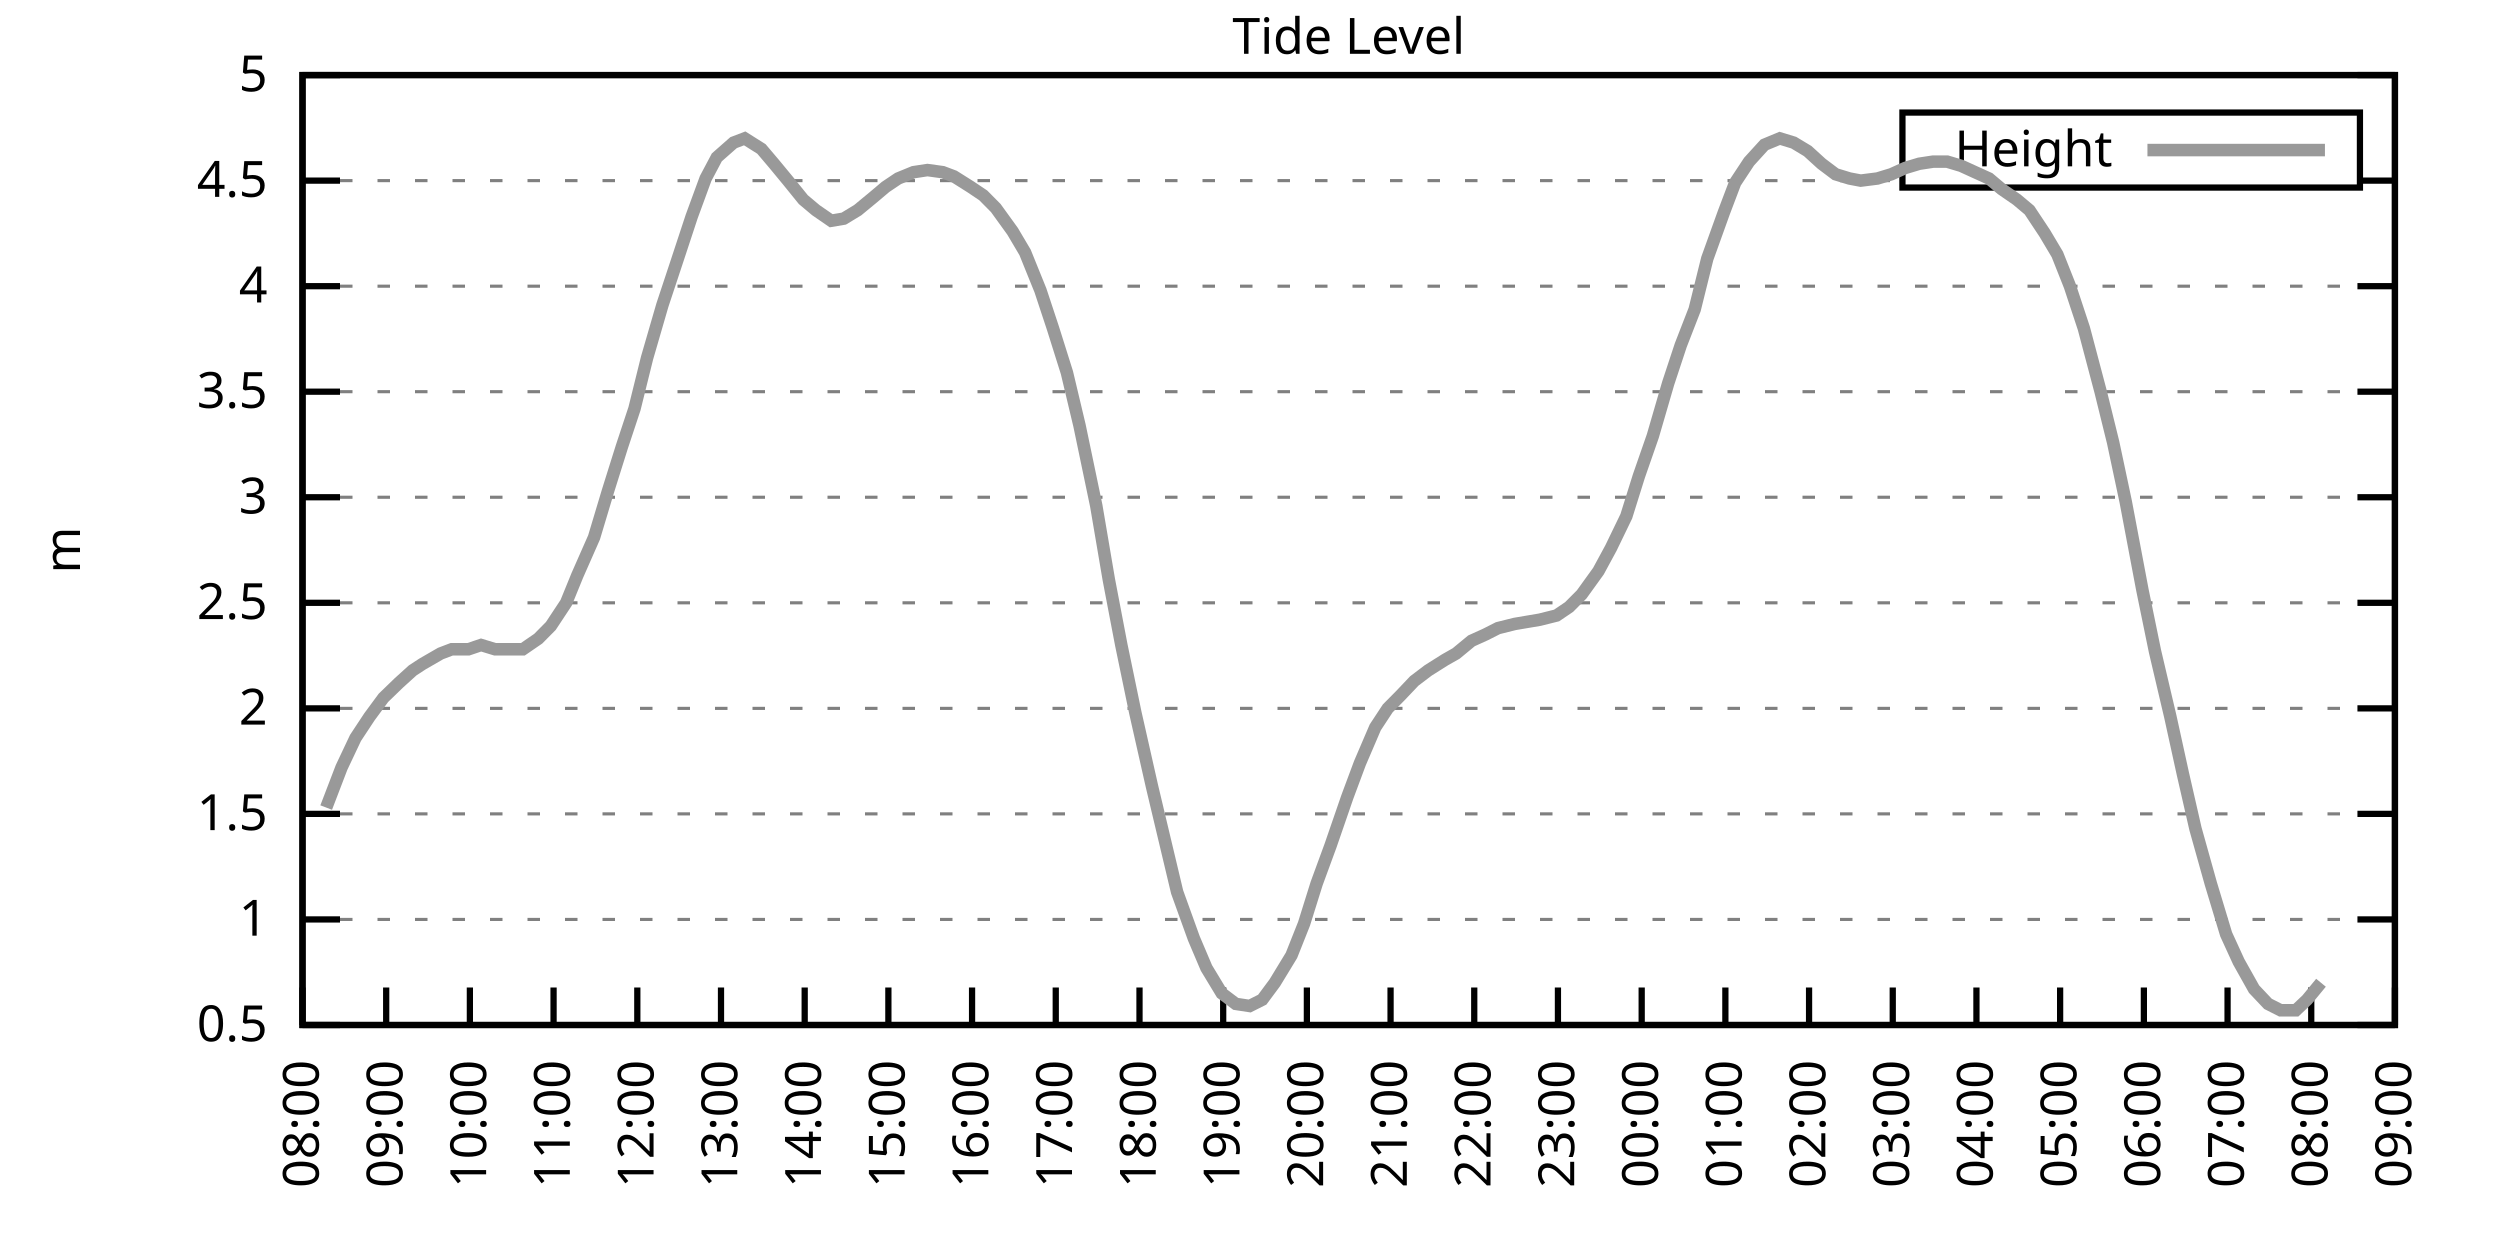
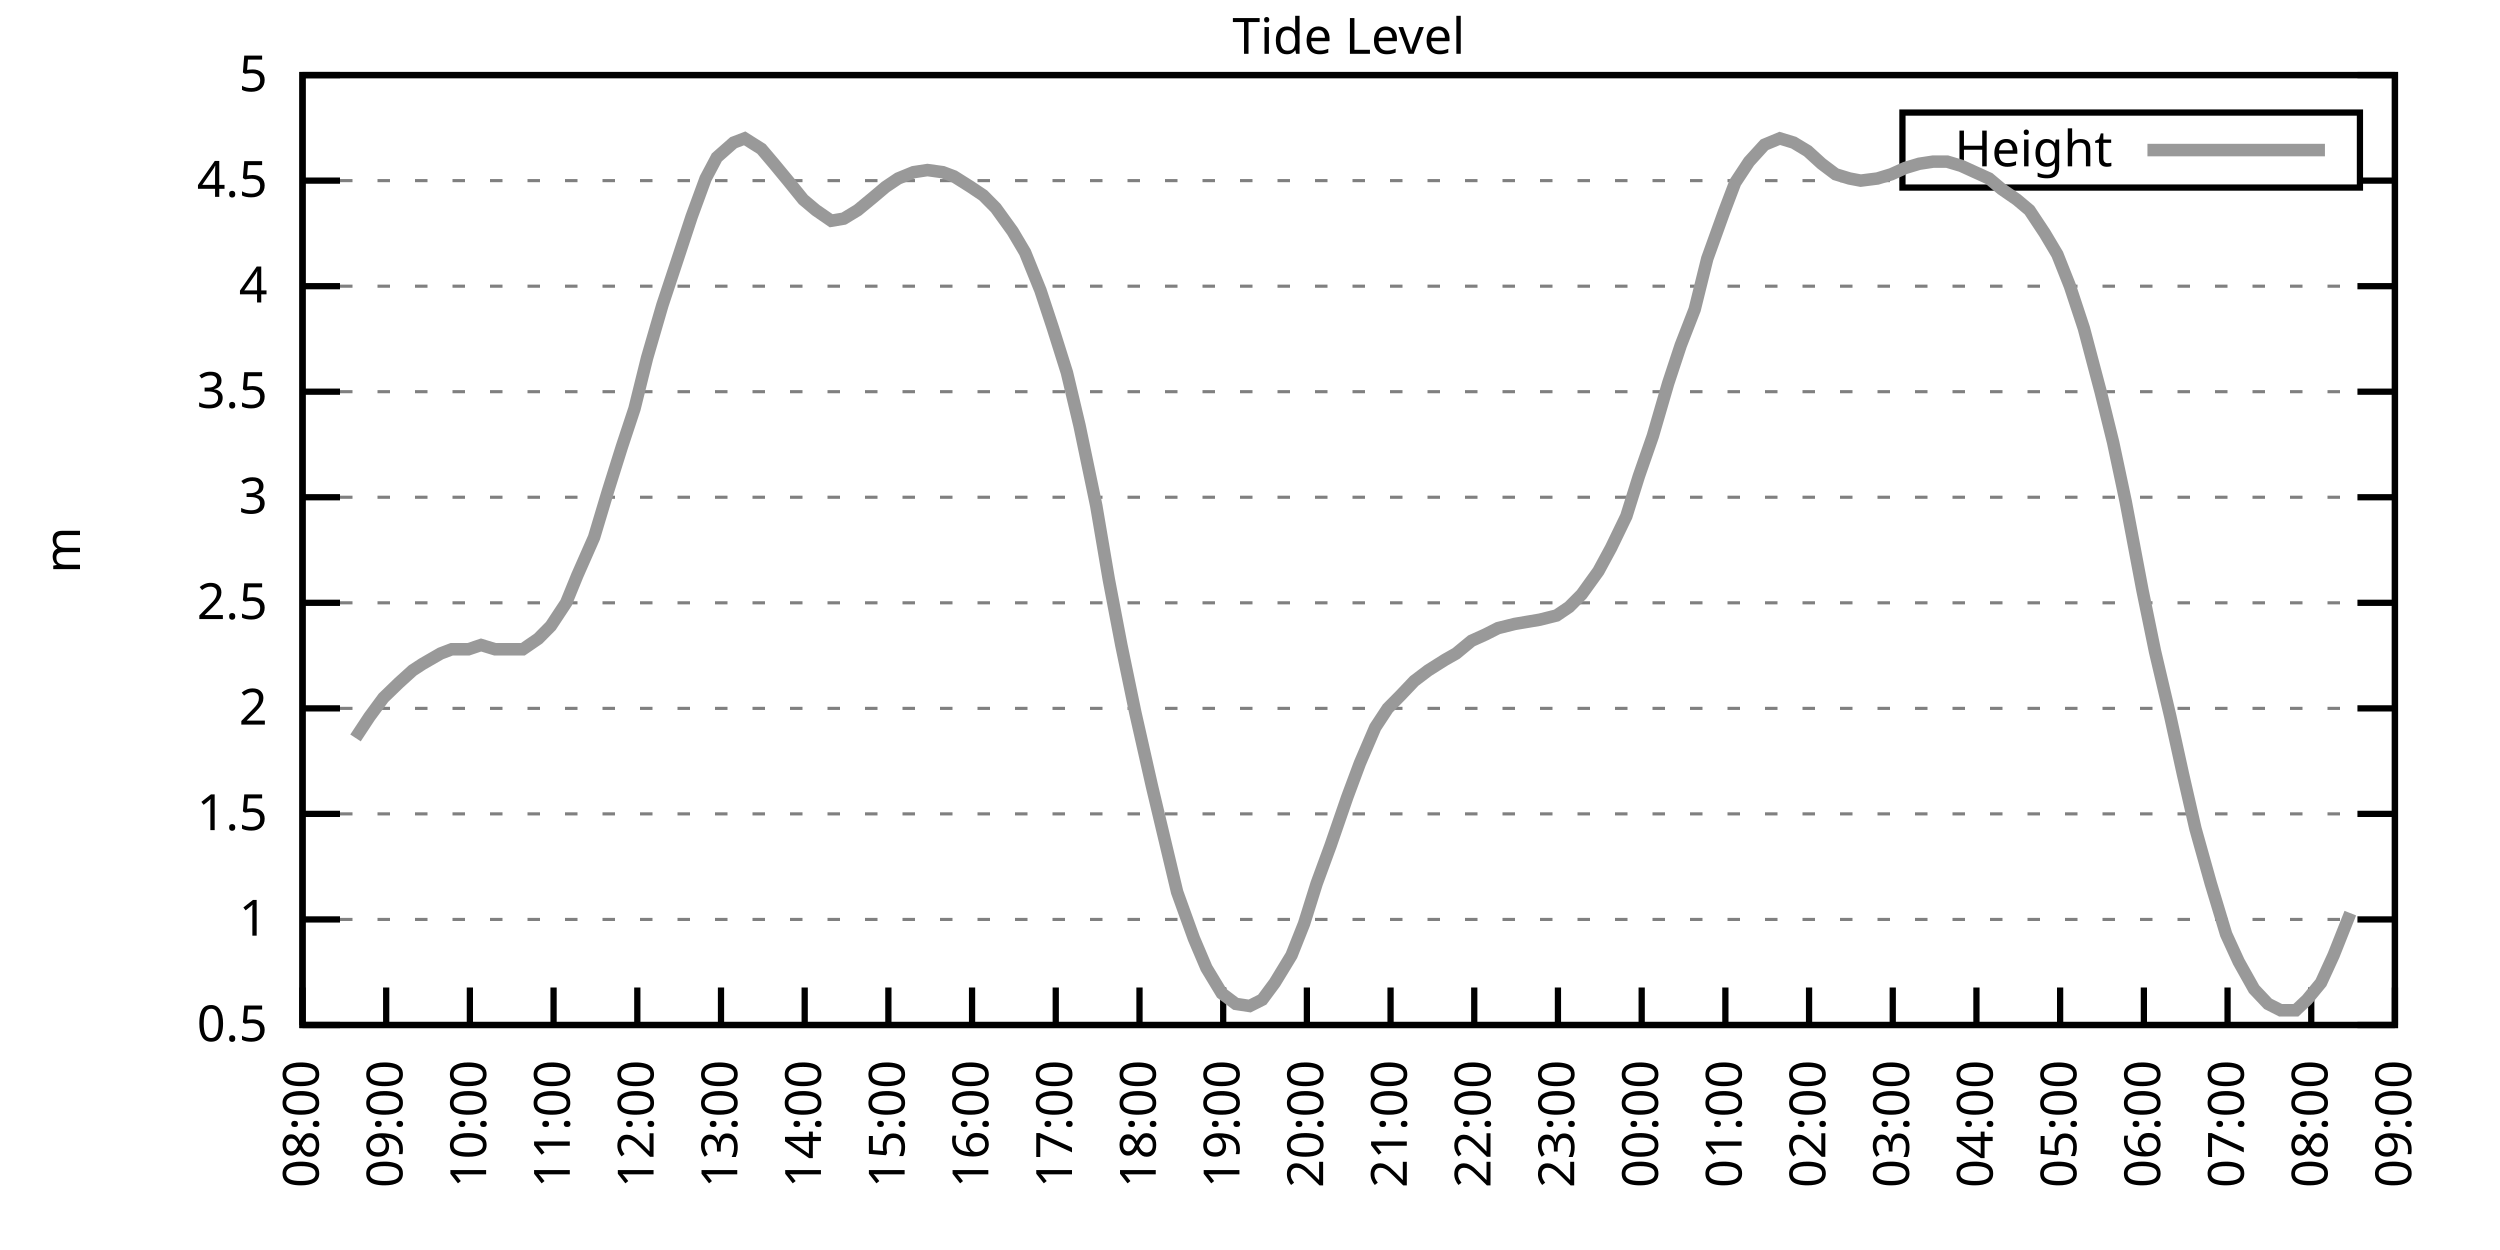
<svg xmlns="http://www.w3.org/2000/svg" xmlns:xlink="http://www.w3.org/1999/xlink" width="400" height="200" viewBox="0 0 400 200">
  <g id="gnuplot_canvas">
    <rect x="0" y="0" width="400" height="200" fill="none" />
    <defs>
      <circle id="gpDot" r="0.5" stroke-width="0.5" stroke="currentColor" />
      <path id="gpPt0" stroke-width="0.333" stroke="currentColor" d="M-1,0 h2 M0,-1 v2" />
      <path id="gpPt1" stroke-width="0.333" stroke="currentColor" d="M-1,-1 L1,1 M1,-1 L-1,1" />
      <path id="gpPt2" stroke-width="0.333" stroke="currentColor" d="M-1,0 L1,0 M0,-1 L0,1 M-1,-1 L1,1 M-1,1 L1,-1" />
      <rect id="gpPt3" stroke-width="0.333" stroke="currentColor" x="-1" y="-1" width="2" height="2" />
      <rect id="gpPt4" stroke-width="0.333" stroke="currentColor" fill="currentColor" x="-1" y="-1" width="2" height="2" />
      <circle id="gpPt5" stroke-width="0.333" stroke="currentColor" cx="0" cy="0" r="1" />
      <use xlink:href="#gpPt5" id="gpPt6" fill="currentColor" stroke="none" />
      <path id="gpPt7" stroke-width="0.333" stroke="currentColor" d="M0,-1.33 L-1.33,0.67 L1.33,0.67 z" />
      <use xlink:href="#gpPt7" id="gpPt8" fill="currentColor" stroke="none" />
      <use xlink:href="#gpPt7" id="gpPt9" stroke="currentColor" transform="rotate(180)" />
      <use xlink:href="#gpPt9" id="gpPt10" fill="currentColor" stroke="none" />
      <use xlink:href="#gpPt3" id="gpPt11" stroke="currentColor" transform="rotate(45)" />
      <use xlink:href="#gpPt11" id="gpPt12" fill="currentColor" stroke="none" />
      <path id="gpPt13" stroke-width="0.333" stroke="currentColor" d="M0,1.330 L1.265,0.411 L0.782,-1.067 L-0.782,-1.076 L-1.265,0.411 z" />
      <use xlink:href="#gpPt13" id="gpPt14" fill="currentColor" stroke="none" />
      <filter id="textbox" filterUnits="objectBoundingBox" x="0" y="0" height="1" width="1">
        <feFlood flood-color="white" flood-opacity="1" result="bgnd" />
        <feComposite in="SourceGraphic" in2="bgnd" operator="atop" />
      </filter>
      <filter id="greybox" filterUnits="objectBoundingBox" x="0" y="0" height="1" width="1">
        <feFlood flood-color="lightgrey" flood-opacity="1" result="grey" />
        <feComposite in="SourceGraphic" in2="grey" operator="atop" />
      </filter>
    </defs>
    <g fill="none" color="white" stroke="currentColor" stroke-width="1.00" stroke-linecap="butt" stroke-linejoin="miter">
</g>
    <g fill="none" color="black" stroke="currentColor" stroke-width="1.00" stroke-linecap="butt" stroke-linejoin="miter">
      <g stroke="none" shape-rendering="crispEdges">
        <polygon fill="rgb(255, 255, 255)" points="48.40,164.00 383.18,164.00 383.18,12.02 48.40,12.02 " />
      </g>
    </g>
    <g fill="none" color="black" stroke="currentColor" stroke-width="1.00" stroke-linecap="butt" stroke-linejoin="miter">
</g>
    <g fill="none" color="black" stroke="black" stroke-width="0.50" stroke-linecap="butt" stroke-linejoin="miter">
</g>
    <g fill="none" color="gray" stroke="currentColor" stroke-width="0.50" stroke-linecap="butt" stroke-linejoin="miter">
      <path stroke="gray" stroke-dasharray="2,4" class="gridline" d="M48.40,164.00 L383.19,164.00  " />
    </g>
    <g fill="none" color="gray" stroke="gray" stroke-width="1.00" stroke-linecap="butt" stroke-linejoin="miter">
</g>
    <g fill="none" color="black" stroke="currentColor" stroke-width="1.00" stroke-linecap="butt" stroke-linejoin="miter">
      <path stroke="black" d="M48.40,164.00 L54.40,164.00 M383.19,164.00 L377.19,164.00  " />
      <g transform="translate(42.80,166.60)" stroke="none" fill="black" font-family="Sans" font-size="8.00" text-anchor="end">
        <text>
          <tspan font-family="Sans"> 0.5</tspan>
        </text>
      </g>
    </g>
    <g fill="none" color="black" stroke="currentColor" stroke-width="1.00" stroke-linecap="butt" stroke-linejoin="miter">
</g>
    <g fill="none" color="black" stroke="black" stroke-width="0.50" stroke-linecap="butt" stroke-linejoin="miter">
</g>
    <g fill="none" color="gray" stroke="currentColor" stroke-width="0.50" stroke-linecap="butt" stroke-linejoin="miter">
      <path stroke="gray" stroke-dasharray="2,4" class="gridline" d="M48.40,147.11 L383.19,147.11  " />
    </g>
    <g fill="none" color="gray" stroke="gray" stroke-width="1.00" stroke-linecap="butt" stroke-linejoin="miter">
</g>
    <g fill="none" color="black" stroke="currentColor" stroke-width="1.00" stroke-linecap="butt" stroke-linejoin="miter">
      <path stroke="black" d="M48.40,147.11 L54.40,147.11 M383.19,147.11 L377.19,147.11  " />
      <g transform="translate(42.80,149.71)" stroke="none" fill="black" font-family="Sans" font-size="8.00" text-anchor="end">
        <text>
          <tspan font-family="Sans"> 1</tspan>
        </text>
      </g>
    </g>
    <g fill="none" color="black" stroke="currentColor" stroke-width="1.00" stroke-linecap="butt" stroke-linejoin="miter">
</g>
    <g fill="none" color="black" stroke="black" stroke-width="0.50" stroke-linecap="butt" stroke-linejoin="miter">
</g>
    <g fill="none" color="gray" stroke="currentColor" stroke-width="0.50" stroke-linecap="butt" stroke-linejoin="miter">
      <path stroke="gray" stroke-dasharray="2,4" class="gridline" d="M48.40,130.22 L383.19,130.22  " />
    </g>
    <g fill="none" color="gray" stroke="gray" stroke-width="1.00" stroke-linecap="butt" stroke-linejoin="miter">
</g>
    <g fill="none" color="black" stroke="currentColor" stroke-width="1.00" stroke-linecap="butt" stroke-linejoin="miter">
      <path stroke="black" d="M48.40,130.22 L54.40,130.22 M383.19,130.22 L377.19,130.22  " />
      <g transform="translate(42.80,132.82)" stroke="none" fill="black" font-family="Sans" font-size="8.00" text-anchor="end">
        <text>
          <tspan font-family="Sans"> 1.5</tspan>
        </text>
      </g>
    </g>
    <g fill="none" color="black" stroke="currentColor" stroke-width="1.00" stroke-linecap="butt" stroke-linejoin="miter">
</g>
    <g fill="none" color="black" stroke="black" stroke-width="0.50" stroke-linecap="butt" stroke-linejoin="miter">
</g>
    <g fill="none" color="gray" stroke="currentColor" stroke-width="0.50" stroke-linecap="butt" stroke-linejoin="miter">
      <path stroke="gray" stroke-dasharray="2,4" class="gridline" d="M48.40,113.34 L383.19,113.34  " />
    </g>
    <g fill="none" color="gray" stroke="gray" stroke-width="1.00" stroke-linecap="butt" stroke-linejoin="miter">
</g>
    <g fill="none" color="black" stroke="currentColor" stroke-width="1.00" stroke-linecap="butt" stroke-linejoin="miter">
      <path stroke="black" d="M48.40,113.34 L54.40,113.34 M383.19,113.34 L377.19,113.34  " />
      <g transform="translate(42.80,115.94)" stroke="none" fill="black" font-family="Sans" font-size="8.00" text-anchor="end">
        <text>
          <tspan font-family="Sans"> 2</tspan>
        </text>
      </g>
    </g>
    <g fill="none" color="black" stroke="currentColor" stroke-width="1.00" stroke-linecap="butt" stroke-linejoin="miter">
</g>
    <g fill="none" color="black" stroke="black" stroke-width="0.50" stroke-linecap="butt" stroke-linejoin="miter">
</g>
    <g fill="none" color="gray" stroke="currentColor" stroke-width="0.50" stroke-linecap="butt" stroke-linejoin="miter">
      <path stroke="gray" stroke-dasharray="2,4" class="gridline" d="M48.40,96.45 L383.19,96.45  " />
    </g>
    <g fill="none" color="gray" stroke="gray" stroke-width="1.00" stroke-linecap="butt" stroke-linejoin="miter">
</g>
    <g fill="none" color="black" stroke="currentColor" stroke-width="1.00" stroke-linecap="butt" stroke-linejoin="miter">
      <path stroke="black" d="M48.40,96.45 L54.40,96.45 M383.19,96.45 L377.19,96.45  " />
      <g transform="translate(42.80,99.05)" stroke="none" fill="black" font-family="Sans" font-size="8.00" text-anchor="end">
        <text>
          <tspan font-family="Sans"> 2.5</tspan>
        </text>
      </g>
    </g>
    <g fill="none" color="black" stroke="currentColor" stroke-width="1.00" stroke-linecap="butt" stroke-linejoin="miter">
</g>
    <g fill="none" color="black" stroke="black" stroke-width="0.50" stroke-linecap="butt" stroke-linejoin="miter">
</g>
    <g fill="none" color="gray" stroke="currentColor" stroke-width="0.50" stroke-linecap="butt" stroke-linejoin="miter">
      <path stroke="gray" stroke-dasharray="2,4" class="gridline" d="M48.40,79.56 L383.19,79.56  " />
    </g>
    <g fill="none" color="gray" stroke="gray" stroke-width="1.00" stroke-linecap="butt" stroke-linejoin="miter">
</g>
    <g fill="none" color="black" stroke="currentColor" stroke-width="1.00" stroke-linecap="butt" stroke-linejoin="miter">
      <path stroke="black" d="M48.40,79.56 L54.40,79.56 M383.19,79.56 L377.19,79.56  " />
      <g transform="translate(42.80,82.16)" stroke="none" fill="black" font-family="Sans" font-size="8.00" text-anchor="end">
        <text>
          <tspan font-family="Sans"> 3</tspan>
        </text>
      </g>
    </g>
    <g fill="none" color="black" stroke="currentColor" stroke-width="1.00" stroke-linecap="butt" stroke-linejoin="miter">
</g>
    <g fill="none" color="black" stroke="black" stroke-width="0.50" stroke-linecap="butt" stroke-linejoin="miter">
</g>
    <g fill="none" color="gray" stroke="currentColor" stroke-width="0.50" stroke-linecap="butt" stroke-linejoin="miter">
      <path stroke="gray" stroke-dasharray="2,4" class="gridline" d="M48.40,62.67 L383.19,62.67  " />
    </g>
    <g fill="none" color="gray" stroke="gray" stroke-width="1.00" stroke-linecap="butt" stroke-linejoin="miter">
</g>
    <g fill="none" color="black" stroke="currentColor" stroke-width="1.00" stroke-linecap="butt" stroke-linejoin="miter">
      <path stroke="black" d="M48.40,62.67 L54.40,62.67 M383.19,62.67 L377.19,62.67  " />
      <g transform="translate(42.80,65.27)" stroke="none" fill="black" font-family="Sans" font-size="8.00" text-anchor="end">
        <text>
          <tspan font-family="Sans"> 3.5</tspan>
        </text>
      </g>
    </g>
    <g fill="none" color="black" stroke="currentColor" stroke-width="1.00" stroke-linecap="butt" stroke-linejoin="miter">
</g>
    <g fill="none" color="black" stroke="black" stroke-width="0.50" stroke-linecap="butt" stroke-linejoin="miter">
</g>
    <g fill="none" color="gray" stroke="currentColor" stroke-width="0.50" stroke-linecap="butt" stroke-linejoin="miter">
      <path stroke="gray" stroke-dasharray="2,4" class="gridline" d="M48.40,45.79 L383.19,45.79  " />
    </g>
    <g fill="none" color="gray" stroke="gray" stroke-width="1.00" stroke-linecap="butt" stroke-linejoin="miter">
</g>
    <g fill="none" color="black" stroke="currentColor" stroke-width="1.00" stroke-linecap="butt" stroke-linejoin="miter">
      <path stroke="black" d="M48.40,45.79 L54.40,45.79 M383.19,45.79 L377.19,45.79  " />
      <g transform="translate(42.80,48.39)" stroke="none" fill="black" font-family="Sans" font-size="8.00" text-anchor="end">
        <text>
          <tspan font-family="Sans"> 4</tspan>
        </text>
      </g>
    </g>
    <g fill="none" color="black" stroke="currentColor" stroke-width="1.00" stroke-linecap="butt" stroke-linejoin="miter">
</g>
    <g fill="none" color="black" stroke="black" stroke-width="0.50" stroke-linecap="butt" stroke-linejoin="miter">
</g>
    <g fill="none" color="gray" stroke="currentColor" stroke-width="0.50" stroke-linecap="butt" stroke-linejoin="miter">
      <path stroke="gray" stroke-dasharray="2,4" class="gridline" d="M48.40,28.90 L304.39,28.90 M377.59,28.90 L383.19,28.90  " />
    </g>
    <g fill="none" color="gray" stroke="gray" stroke-width="1.00" stroke-linecap="butt" stroke-linejoin="miter">
</g>
    <g fill="none" color="black" stroke="currentColor" stroke-width="1.00" stroke-linecap="butt" stroke-linejoin="miter">
      <path stroke="black" d="M48.40,28.90 L54.40,28.90 M383.19,28.90 L377.19,28.90  " />
      <g transform="translate(42.80,31.50)" stroke="none" fill="black" font-family="Sans" font-size="8.00" text-anchor="end">
        <text>
          <tspan font-family="Sans"> 4.5</tspan>
        </text>
      </g>
    </g>
    <g fill="none" color="black" stroke="currentColor" stroke-width="1.00" stroke-linecap="butt" stroke-linejoin="miter">
</g>
    <g fill="none" color="black" stroke="black" stroke-width="0.50" stroke-linecap="butt" stroke-linejoin="miter">
</g>
    <g fill="none" color="gray" stroke="currentColor" stroke-width="0.50" stroke-linecap="butt" stroke-linejoin="miter">
      <path stroke="gray" stroke-dasharray="2,4" class="gridline" d="M48.40,12.01 L383.19,12.01  " />
    </g>
    <g fill="none" color="gray" stroke="gray" stroke-width="1.00" stroke-linecap="butt" stroke-linejoin="miter">
</g>
    <g fill="none" color="black" stroke="currentColor" stroke-width="1.00" stroke-linecap="butt" stroke-linejoin="miter">
      <path stroke="black" d="M48.40,12.01 L54.40,12.01 M383.19,12.01 L377.19,12.01  " />
      <g transform="translate(42.80,14.61)" stroke="none" fill="black" font-family="Sans" font-size="8.00" text-anchor="end">
        <text>
          <tspan font-family="Sans"> 5</tspan>
        </text>
      </g>
    </g>
    <g fill="none" color="black" stroke="currentColor" stroke-width="1.00" stroke-linecap="butt" stroke-linejoin="miter">
      <path stroke="black" d="M48.40,164.00 L48.40,158.00  " />
      <g transform="translate(51.00,169.60) rotate(270.00)" stroke="none" fill="black" font-family="Sans" font-size="8.00" text-anchor="end">
        <text>
          <tspan font-family="Sans">08:00</tspan>
        </text>
      </g>
    </g>
    <g fill="none" color="black" stroke="currentColor" stroke-width="1.00" stroke-linecap="butt" stroke-linejoin="miter">
      <path stroke="black" d="M61.79,164.00 L61.79,158.00  " />
      <g transform="translate(64.39,169.60) rotate(270.00)" stroke="none" fill="black" font-family="Sans" font-size="8.00" text-anchor="end">
        <text>
          <tspan font-family="Sans">09:00</tspan>
        </text>
      </g>
    </g>
    <g fill="none" color="black" stroke="currentColor" stroke-width="1.00" stroke-linecap="butt" stroke-linejoin="miter">
      <path stroke="black" d="M75.18,164.00 L75.18,158.00  " />
      <g transform="translate(77.78,169.60) rotate(270.00)" stroke="none" fill="black" font-family="Sans" font-size="8.00" text-anchor="end">
        <text>
          <tspan font-family="Sans">10:00</tspan>
        </text>
      </g>
    </g>
    <g fill="none" color="black" stroke="currentColor" stroke-width="1.00" stroke-linecap="butt" stroke-linejoin="miter">
      <path stroke="black" d="M88.57,164.00 L88.57,158.00  " />
      <g transform="translate(91.17,169.60) rotate(270.00)" stroke="none" fill="black" font-family="Sans" font-size="8.00" text-anchor="end">
        <text>
          <tspan font-family="Sans">11:00</tspan>
        </text>
      </g>
    </g>
    <g fill="none" color="black" stroke="currentColor" stroke-width="1.00" stroke-linecap="butt" stroke-linejoin="miter">
      <path stroke="black" d="M101.97,164.00 L101.97,158.00  " />
      <g transform="translate(104.57,169.60) rotate(270.00)" stroke="none" fill="black" font-family="Sans" font-size="8.00" text-anchor="end">
        <text>
          <tspan font-family="Sans">12:00</tspan>
        </text>
      </g>
    </g>
    <g fill="none" color="black" stroke="currentColor" stroke-width="1.00" stroke-linecap="butt" stroke-linejoin="miter">
      <path stroke="black" d="M115.36,164.00 L115.36,158.00  " />
      <g transform="translate(117.96,169.60) rotate(270.00)" stroke="none" fill="black" font-family="Sans" font-size="8.00" text-anchor="end">
        <text>
          <tspan font-family="Sans">13:00</tspan>
        </text>
      </g>
    </g>
    <g fill="none" color="black" stroke="currentColor" stroke-width="1.00" stroke-linecap="butt" stroke-linejoin="miter">
      <path stroke="black" d="M128.75,164.00 L128.75,158.00  " />
      <g transform="translate(131.35,169.60) rotate(270.00)" stroke="none" fill="black" font-family="Sans" font-size="8.00" text-anchor="end">
        <text>
          <tspan font-family="Sans">14:00</tspan>
        </text>
      </g>
    </g>
    <g fill="none" color="black" stroke="currentColor" stroke-width="1.00" stroke-linecap="butt" stroke-linejoin="miter">
      <path stroke="black" d="M142.14,164.00 L142.14,158.00  " />
      <g transform="translate(144.74,169.60) rotate(270.00)" stroke="none" fill="black" font-family="Sans" font-size="8.00" text-anchor="end">
        <text>
          <tspan font-family="Sans">15:00</tspan>
        </text>
      </g>
    </g>
    <g fill="none" color="black" stroke="currentColor" stroke-width="1.00" stroke-linecap="butt" stroke-linejoin="miter">
      <path stroke="black" d="M155.53,164.00 L155.53,158.00  " />
      <g transform="translate(158.13,169.60) rotate(270.00)" stroke="none" fill="black" font-family="Sans" font-size="8.00" text-anchor="end">
        <text>
          <tspan font-family="Sans">16:00</tspan>
        </text>
      </g>
    </g>
    <g fill="none" color="black" stroke="currentColor" stroke-width="1.00" stroke-linecap="butt" stroke-linejoin="miter">
      <path stroke="black" d="M168.92,164.00 L168.92,158.00  " />
      <g transform="translate(171.52,169.60) rotate(270.00)" stroke="none" fill="black" font-family="Sans" font-size="8.00" text-anchor="end">
        <text>
          <tspan font-family="Sans">17:00</tspan>
        </text>
      </g>
    </g>
    <g fill="none" color="black" stroke="currentColor" stroke-width="1.00" stroke-linecap="butt" stroke-linejoin="miter">
      <path stroke="black" d="M182.32,164.00 L182.32,158.00  " />
      <g transform="translate(184.92,169.60) rotate(270.00)" stroke="none" fill="black" font-family="Sans" font-size="8.00" text-anchor="end">
        <text>
          <tspan font-family="Sans">18:00</tspan>
        </text>
      </g>
    </g>
    <g fill="none" color="black" stroke="currentColor" stroke-width="1.00" stroke-linecap="butt" stroke-linejoin="miter">
      <path stroke="black" d="M195.71,164.00 L195.71,158.00  " />
      <g transform="translate(198.31,169.60) rotate(270.00)" stroke="none" fill="black" font-family="Sans" font-size="8.00" text-anchor="end">
        <text>
          <tspan font-family="Sans">19:00</tspan>
        </text>
      </g>
    </g>
    <g fill="none" color="black" stroke="currentColor" stroke-width="1.00" stroke-linecap="butt" stroke-linejoin="miter">
      <path stroke="black" d="M209.10,164.00 L209.10,158.00  " />
      <g transform="translate(211.70,169.60) rotate(270.00)" stroke="none" fill="black" font-family="Sans" font-size="8.00" text-anchor="end">
        <text>
          <tspan font-family="Sans">20:00</tspan>
        </text>
      </g>
    </g>
    <g fill="none" color="black" stroke="currentColor" stroke-width="1.00" stroke-linecap="butt" stroke-linejoin="miter">
      <path stroke="black" d="M222.49,164.00 L222.49,158.00  " />
      <g transform="translate(225.09,169.60) rotate(270.00)" stroke="none" fill="black" font-family="Sans" font-size="8.00" text-anchor="end">
        <text>
          <tspan font-family="Sans">21:00</tspan>
        </text>
      </g>
    </g>
    <g fill="none" color="black" stroke="currentColor" stroke-width="1.00" stroke-linecap="butt" stroke-linejoin="miter">
      <path stroke="black" d="M235.88,164.00 L235.88,158.00  " />
      <g transform="translate(238.48,169.60) rotate(270.00)" stroke="none" fill="black" font-family="Sans" font-size="8.00" text-anchor="end">
        <text>
          <tspan font-family="Sans">22:00</tspan>
        </text>
      </g>
    </g>
    <g fill="none" color="black" stroke="currentColor" stroke-width="1.00" stroke-linecap="butt" stroke-linejoin="miter">
      <path stroke="black" d="M249.27,164.00 L249.27,158.00  " />
      <g transform="translate(251.87,169.60) rotate(270.00)" stroke="none" fill="black" font-family="Sans" font-size="8.00" text-anchor="end">
        <text>
          <tspan font-family="Sans">23:00</tspan>
        </text>
      </g>
    </g>
    <g fill="none" color="black" stroke="currentColor" stroke-width="1.00" stroke-linecap="butt" stroke-linejoin="miter">
      <path stroke="black" d="M262.67,164.00 L262.67,158.00  " />
      <g transform="translate(265.27,169.60) rotate(270.00)" stroke="none" fill="black" font-family="Sans" font-size="8.00" text-anchor="end">
        <text>
          <tspan font-family="Sans">00:00</tspan>
        </text>
      </g>
    </g>
    <g fill="none" color="black" stroke="currentColor" stroke-width="1.00" stroke-linecap="butt" stroke-linejoin="miter">
      <path stroke="black" d="M276.06,164.00 L276.06,158.00  " />
      <g transform="translate(278.66,169.60) rotate(270.00)" stroke="none" fill="black" font-family="Sans" font-size="8.00" text-anchor="end">
        <text>
          <tspan font-family="Sans">01:00</tspan>
        </text>
      </g>
    </g>
    <g fill="none" color="black" stroke="currentColor" stroke-width="1.00" stroke-linecap="butt" stroke-linejoin="miter">
      <path stroke="black" d="M289.45,164.00 L289.45,158.00  " />
      <g transform="translate(292.05,169.60) rotate(270.00)" stroke="none" fill="black" font-family="Sans" font-size="8.00" text-anchor="end">
        <text>
          <tspan font-family="Sans">02:00</tspan>
        </text>
      </g>
    </g>
    <g fill="none" color="black" stroke="currentColor" stroke-width="1.00" stroke-linecap="butt" stroke-linejoin="miter">
      <path stroke="black" d="M302.84,164.00 L302.84,158.00  " />
      <g transform="translate(305.44,169.60) rotate(270.00)" stroke="none" fill="black" font-family="Sans" font-size="8.00" text-anchor="end">
        <text>
          <tspan font-family="Sans">03:00</tspan>
        </text>
      </g>
    </g>
    <g fill="none" color="black" stroke="currentColor" stroke-width="1.00" stroke-linecap="butt" stroke-linejoin="miter">
      <path stroke="black" d="M316.23,164.00 L316.23,158.00  " />
      <g transform="translate(318.83,169.60) rotate(270.00)" stroke="none" fill="black" font-family="Sans" font-size="8.00" text-anchor="end">
        <text>
          <tspan font-family="Sans">04:00</tspan>
        </text>
      </g>
    </g>
    <g fill="none" color="black" stroke="currentColor" stroke-width="1.00" stroke-linecap="butt" stroke-linejoin="miter">
      <path stroke="black" d="M329.62,164.00 L329.62,158.00  " />
      <g transform="translate(332.22,169.60) rotate(270.00)" stroke="none" fill="black" font-family="Sans" font-size="8.00" text-anchor="end">
        <text>
          <tspan font-family="Sans">05:00</tspan>
        </text>
      </g>
    </g>
    <g fill="none" color="black" stroke="currentColor" stroke-width="1.00" stroke-linecap="butt" stroke-linejoin="miter">
      <path stroke="black" d="M343.02,164.00 L343.02,158.00  " />
      <g transform="translate(345.62,169.60) rotate(270.00)" stroke="none" fill="black" font-family="Sans" font-size="8.00" text-anchor="end">
        <text>
          <tspan font-family="Sans">06:00</tspan>
        </text>
      </g>
    </g>
    <g fill="none" color="black" stroke="currentColor" stroke-width="1.00" stroke-linecap="butt" stroke-linejoin="miter">
      <path stroke="black" d="M356.41,164.00 L356.41,158.00  " />
      <g transform="translate(359.01,169.60) rotate(270.00)" stroke="none" fill="black" font-family="Sans" font-size="8.00" text-anchor="end">
        <text>
          <tspan font-family="Sans">07:00</tspan>
        </text>
      </g>
    </g>
    <g fill="none" color="black" stroke="currentColor" stroke-width="1.00" stroke-linecap="butt" stroke-linejoin="miter">
      <path stroke="black" d="M369.80,164.00 L369.80,158.00  " />
      <g transform="translate(372.40,169.60) rotate(270.00)" stroke="none" fill="black" font-family="Sans" font-size="8.00" text-anchor="end">
        <text>
          <tspan font-family="Sans">08:00</tspan>
        </text>
      </g>
    </g>
    <g fill="none" color="black" stroke="currentColor" stroke-width="1.00" stroke-linecap="butt" stroke-linejoin="miter">
      <path stroke="black" d="M383.19,164.00 L383.19,158.00  " />
      <g transform="translate(385.79,169.60) rotate(270.00)" stroke="none" fill="black" font-family="Sans" font-size="8.00" text-anchor="end">
        <text>
          <tspan font-family="Sans">09:00</tspan>
        </text>
      </g>
    </g>
    <g fill="none" color="black" stroke="currentColor" stroke-width="1.00" stroke-linecap="butt" stroke-linejoin="miter">
</g>
    <g fill="none" color="black" stroke="currentColor" stroke-width="1.00" stroke-linecap="butt" stroke-linejoin="miter">
      <path stroke="black" d="M48.40,12.01 L48.40,164.00 L383.19,164.00 L383.19,12.01 L48.40,12.01 Z  " />
    </g>
    <g fill="none" color="black" stroke="currentColor" stroke-width="1.00" stroke-linecap="butt" stroke-linejoin="miter">
</g>
    <g fill="none" color="black" stroke="currentColor" stroke-width="1.00" stroke-linecap="butt" stroke-linejoin="miter">
      <path stroke="black" d="M304.39,30.01 L304.39,18.01 L377.59,18.01 L377.59,30.01 L304.39,30.01 Z  " />
    </g>
    <g id="Tide_level_plot_1">
      <g fill="none" color="white" stroke="black" stroke-width="2.00" stroke-linecap="butt" stroke-linejoin="miter">
</g>
      <g fill="none" color="black" stroke="currentColor" stroke-width="2.00" stroke-linecap="butt" stroke-linejoin="miter">
        <g transform="translate(337.99,26.61)" stroke="none" fill="black" font-family="Sans" font-size="8.00" text-anchor="end">
          <text>
            <tspan font-family="Sans">Height</tspan>
          </text>
        </g>
      </g>
      <g fill="none" color="black" stroke="currentColor" stroke-width="2.00" stroke-linecap="butt" stroke-linejoin="miter">
-         <path stroke="rgb(153, 153, 153)" d="M343.59,24.01 L371.99,24.01 M52.19,129.21 L54.65,122.79 L56.88,118.07 L59.11,114.69 L61.35,111.65 L63.80,109.28   L66.03,107.26 L67.59,106.24 L70.50,104.56 L72.28,103.88 L74.96,103.88 L76.97,103.20 L79.20,103.88 L81.66,103.88   L83.66,103.88 L86.12,102.19 L88.13,100.16 L90.58,96.45 L92.37,92.06 L95.05,85.98 L97.28,78.55 L99.51,71.45   L101.52,65.38 L103.53,57.27 L105.98,48.83 L108.22,42.07 L110.67,34.64 L112.90,28.56 L114.69,25.18 L117.37,22.82   L119.15,22.14 L121.83,23.83 L123.84,26.20 L126.07,28.90 L128.53,31.94 L130.54,33.63 L132.99,35.32 L135.00,34.98   L137.23,33.63 L139.69,31.60 L141.69,29.91 L143.70,28.56 L146.16,27.55 L148.39,27.21 L150.85,27.55 L152.63,28.22   L155.31,29.91 L157.32,31.26 L159.33,33.29 L162.01,37.00 L164.01,40.38 L166.47,46.46 L168.48,52.54 L170.71,59.63   L172.72,68.08 L175.40,80.91 L177.41,92.73 L179.41,103.20 L181.65,114.01 L184.32,125.83 L186.33,134.28 L188.34,142.72   L191.02,150.15 L193.03,154.88 L195.48,158.93 L197.72,160.62 L199.95,160.96 L201.96,159.95 L203.97,157.24 L206.64,152.85   L208.65,147.79 L210.66,141.37 L212.89,135.29 L215.57,127.52 L217.58,122.12 L220.04,116.38 L222.04,113.34 L224.05,111.31   L226.29,108.95 L228.52,107.26 L231.20,105.57 L232.98,104.56 L235.44,102.53 L237.67,101.52 L239.68,100.50 L242.36,99.83   L244.36,99.49 L246.37,99.15 L249.05,98.48 L251.06,97.12 L253.07,95.10 L255.75,91.38 L257.76,87.67 L260.21,82.60   L262.22,76.18 L264.45,69.77 L266.91,61.32 L268.92,55.24 L271.15,49.50 L273.16,41.39 L275.83,33.96 L277.62,29.24   L279.85,25.86 L282.31,23.16 L284.76,22.14 L286.99,22.82 L289.23,24.17 L291.46,26.20 L293.69,27.88 L295.92,28.56   L297.71,28.90 L300.39,28.56 L302.62,27.88 L304.85,26.87 L307.08,26.20 L309.31,25.86 L311.54,25.86 L313.78,26.53   L316.01,27.55 L318.24,28.56 L320.25,30.25 L322.70,31.94 L324.71,33.63 L327.17,37.34 L329.18,40.72 L331.19,45.79   L333.42,52.54 L336.10,62.67 L338.10,70.78 L340.11,80.24 L342.79,94.42 L344.80,104.22 L347.26,114.69 L349.26,123.81   L351.27,132.59 L353.73,141.37 L356.18,149.48 L358.19,153.87 L360.65,158.26 L362.88,160.62 L364.89,161.64 L367.34,161.64   L369.13,159.95 L371.36,157.24  " />
+         <path stroke="rgb(153, 153, 153)" d="M343.59,24.01 L371.99,24.01 M56.88,118.07 L59.11,114.69 L61.35,111.65 L63.80,109.28 L66.03,107.26 L67.59,106.24   L70.50,104.56 L72.28,103.88 L74.96,103.88 L76.97,103.20 L79.20,103.88 L81.66,103.88 L83.66,103.88 L86.12,102.19   L88.13,100.16 L90.58,96.45 L92.37,92.06 L95.05,85.98 L97.28,78.55 L99.51,71.45 L101.52,65.38 L103.53,57.27   L105.98,48.83 L108.22,42.07 L110.67,34.64 L112.90,28.56 L114.69,25.18 L117.37,22.82 L119.15,22.14 L121.83,23.83   L123.84,26.20 L126.07,28.90 L128.53,31.94 L130.54,33.63 L132.99,35.32 L135.00,34.98 L137.23,33.63 L139.69,31.60   L141.69,29.91 L143.70,28.56 L146.16,27.55 L148.39,27.21 L150.85,27.55 L152.63,28.22 L155.31,29.91 L157.32,31.26   L159.33,33.29 L162.01,37.00 L164.01,40.38 L166.47,46.46 L168.48,52.54 L170.71,59.63 L172.72,68.08 L175.40,80.91   L177.41,92.73 L179.41,103.20 L181.65,114.01 L184.32,125.83 L186.33,134.28 L188.34,142.72 L191.02,150.15 L193.03,154.88   L195.48,158.93 L197.72,160.62 L199.95,160.96 L201.96,159.95 L203.97,157.24 L206.64,152.85 L208.65,147.79 L210.66,141.37   L212.89,135.29 L215.57,127.52 L217.58,122.12 L220.04,116.38 L222.04,113.34 L224.05,111.31 L226.29,108.95 L228.52,107.26   L231.20,105.57 L232.98,104.56 L235.44,102.53 L237.67,101.52 L239.68,100.50 L242.36,99.83 L244.36,99.49 L246.37,99.15   L249.05,98.48 L251.06,97.12 L253.07,95.10 L255.75,91.38 L257.76,87.67 L260.21,82.60 L262.22,76.18 L264.45,69.77   L266.91,61.32 L268.92,55.24 L271.15,49.50 L273.16,41.39 L275.83,33.96 L277.62,29.24 L279.85,25.86 L282.31,23.16   L284.76,22.14 L286.99,22.82 L289.23,24.17 L291.46,26.20 L293.69,27.88 L295.92,28.56 L297.71,28.90 L300.39,28.56   L302.62,27.88 L304.85,26.87 L307.08,26.20 L309.31,25.86 L311.54,25.86 L313.78,26.53 L316.01,27.55 L318.24,28.56   L320.25,30.25 L322.70,31.94 L324.71,33.63 L327.17,37.34 L329.18,40.72 L331.19,45.79 L333.42,52.54 L336.10,62.67   L338.10,70.78 L340.11,80.24 L342.79,94.42 L344.80,104.22 L347.26,114.69 L349.26,123.81 L351.27,132.59 L353.73,141.37   L356.18,149.48 L358.19,153.87 L360.65,158.26 L362.88,160.62 L364.89,161.64 L367.34,161.64 L369.13,159.95 L371.36,157.24   L373.37,152.85 L376.05,146.10  " />
      </g>
    </g>
    <g fill="none" color="black" stroke="currentColor" stroke-width="2.00" stroke-linecap="butt" stroke-linejoin="miter">
</g>
    <g fill="none" color="black" stroke="black" stroke-width="1.00" stroke-linecap="butt" stroke-linejoin="miter">
</g>
    <g fill="none" color="black" stroke="currentColor" stroke-width="1.00" stroke-linecap="butt" stroke-linejoin="miter">
      <path stroke="black" d="M48.40,12.01 L48.40,164.00 L383.19,164.00 L383.19,12.01 L48.40,12.01 Z  " />
      <g transform="translate(12.80,88.01) rotate(270.00)" stroke="none" fill="black" font-family="Sans" font-size="8.00" text-anchor="middle">
        <text>
          <tspan font-family="Sans">m</tspan>
        </text>
      </g>
    </g>
    <g fill="none" color="black" stroke="currentColor" stroke-width="1.00" stroke-linecap="butt" stroke-linejoin="miter">
</g>
    <g fill="none" color="black" stroke="currentColor" stroke-width="1.00" stroke-linecap="butt" stroke-linejoin="miter">
      <g transform="translate(215.79,8.61)" stroke="none" fill="black" font-family="Sans" font-size="8.00" text-anchor="middle">
        <text>
          <tspan font-family="Sans">Tide Level</tspan>
        </text>
      </g>
    </g>
    <g fill="none" color="black" stroke="currentColor" stroke-width="1.00" stroke-linecap="butt" stroke-linejoin="miter">
</g>
  </g>
</svg>
